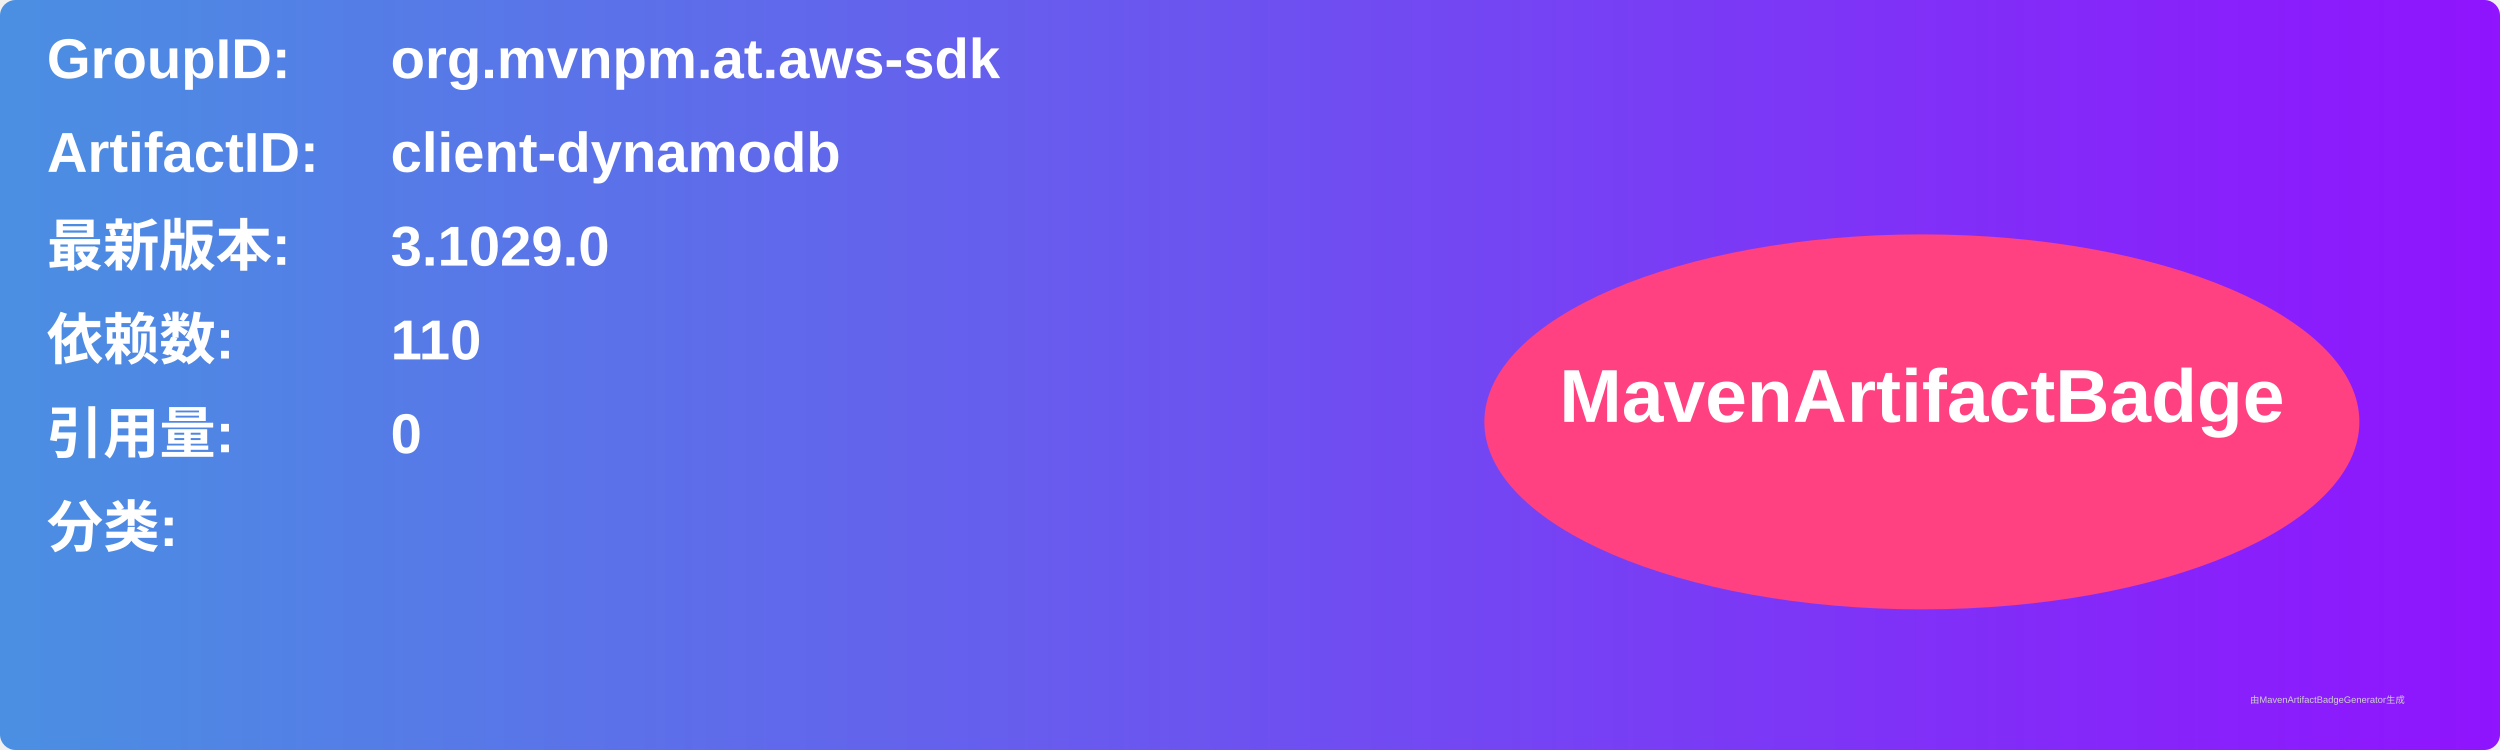
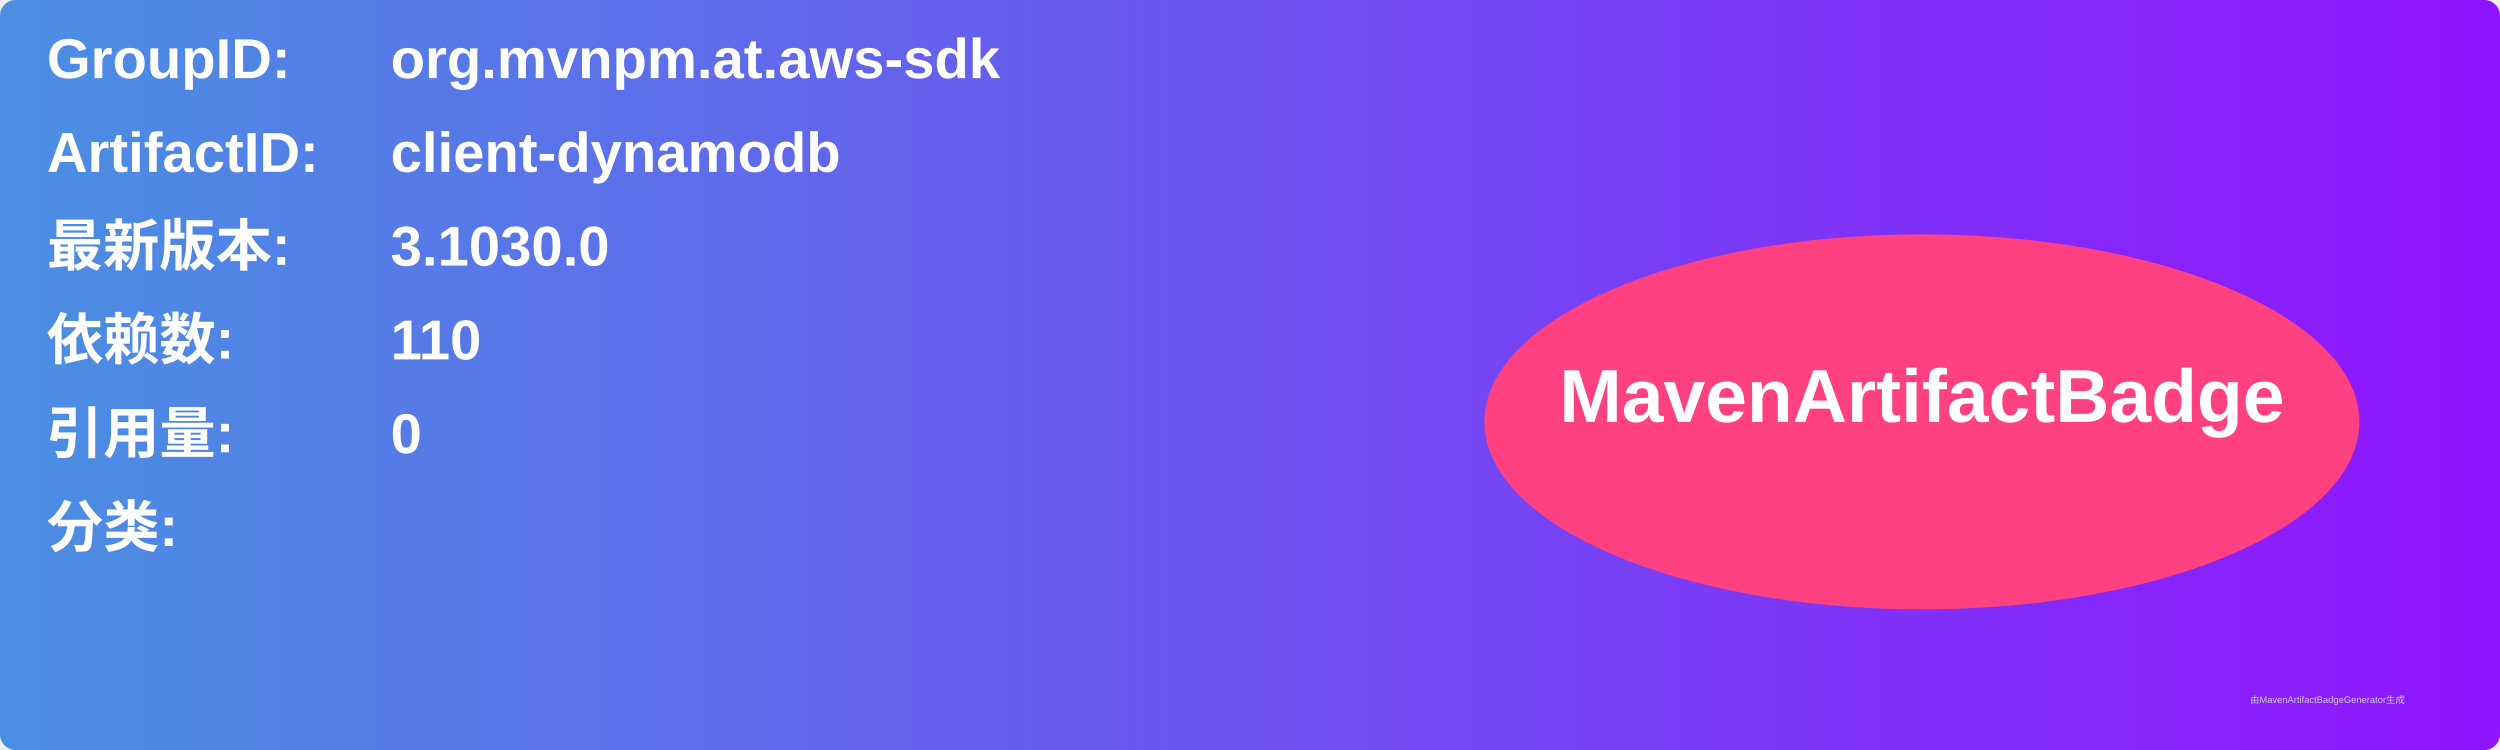
<svg xmlns="http://www.w3.org/2000/svg" width="800" height="240" viewBox="0 0 800 240">
  <linearGradient id="grad" x1="0%" y1="0%" x2="100%" y2="0%">
    <stop offset="0%" stop-color="#4a90e2" />
    <stop offset="100%" stop-color="#9013fe" />
  </linearGradient>
  <rect width="100%" height="100%" rx="5" ry="5" fill="url(#grad)" />
  <g transform="translate(15, 15)">
    <text x="0" y="10" font-family="Arial" font-size="18" fill="white" font-weight="bold" width="260">GroupID:</text>
    <text x="110" y="10" font-family="Arial" font-size="18" fill="white" font-weight="bold" width="460">org.mvnpm.at.aws-sdk</text>
    <text x="0" y="40" font-family="Arial" font-size="18" fill="white" font-weight="bold" width="260">ArtifactID:</text>
    <text x="110" y="40" font-family="Arial" font-size="18" fill="white" font-weight="bold" width="460">client-dynamodb</text>
    <text x="0" y="70" font-family="Arial" font-size="18" fill="white" font-weight="bold">最新版本:</text>
    <text x="110" y="70" font-family="Arial" font-size="18" fill="white" font-weight="bold">
-       <tspan font-weight="bold">3.1029.0</tspan>
+       <tspan font-weight="bold">3.1030.0</tspan>
    </text>
    <text x="0" y="100" font-family="Arial" font-size="18" fill="white" font-weight="bold">依赖数: </text>
    <text x="110" y="100" font-family="Arial" font-size="18" fill="white">
      <tspan font-weight="bold">110</tspan>
    </text>
    <text x="0" y="130" font-family="Arial" font-size="18" fill="white" font-weight="bold">引用量: </text>
    <text x="110" y="130" font-family="Arial" font-size="18" fill="white">
      <tspan font-weight="bold">0</tspan>
    </text>
    <text x="0" y="160" font-family="Arial" font-size="18" fill="white" font-weight="bold">分类:</text>
    <text x="10" y="190" font-family="Arial" font-size="10" fill="white">
      <tspan font-weight="bold" />
    </text>
    <ellipse cx="600" cy="120" rx="140" ry="60" fill="#ff4081" />
    <text x="600" y="120" text-anchor="middle" font-family="Arial" font-size="24" fill="white" font-weight="bold">MavenArtifactBadge</text>
  </g>
  <text x="720" y="225" font-family="Arial" font-size="3" fill="#d0d0d0">由MavenArtifactBadgeGenerator生成</text>
</svg>
